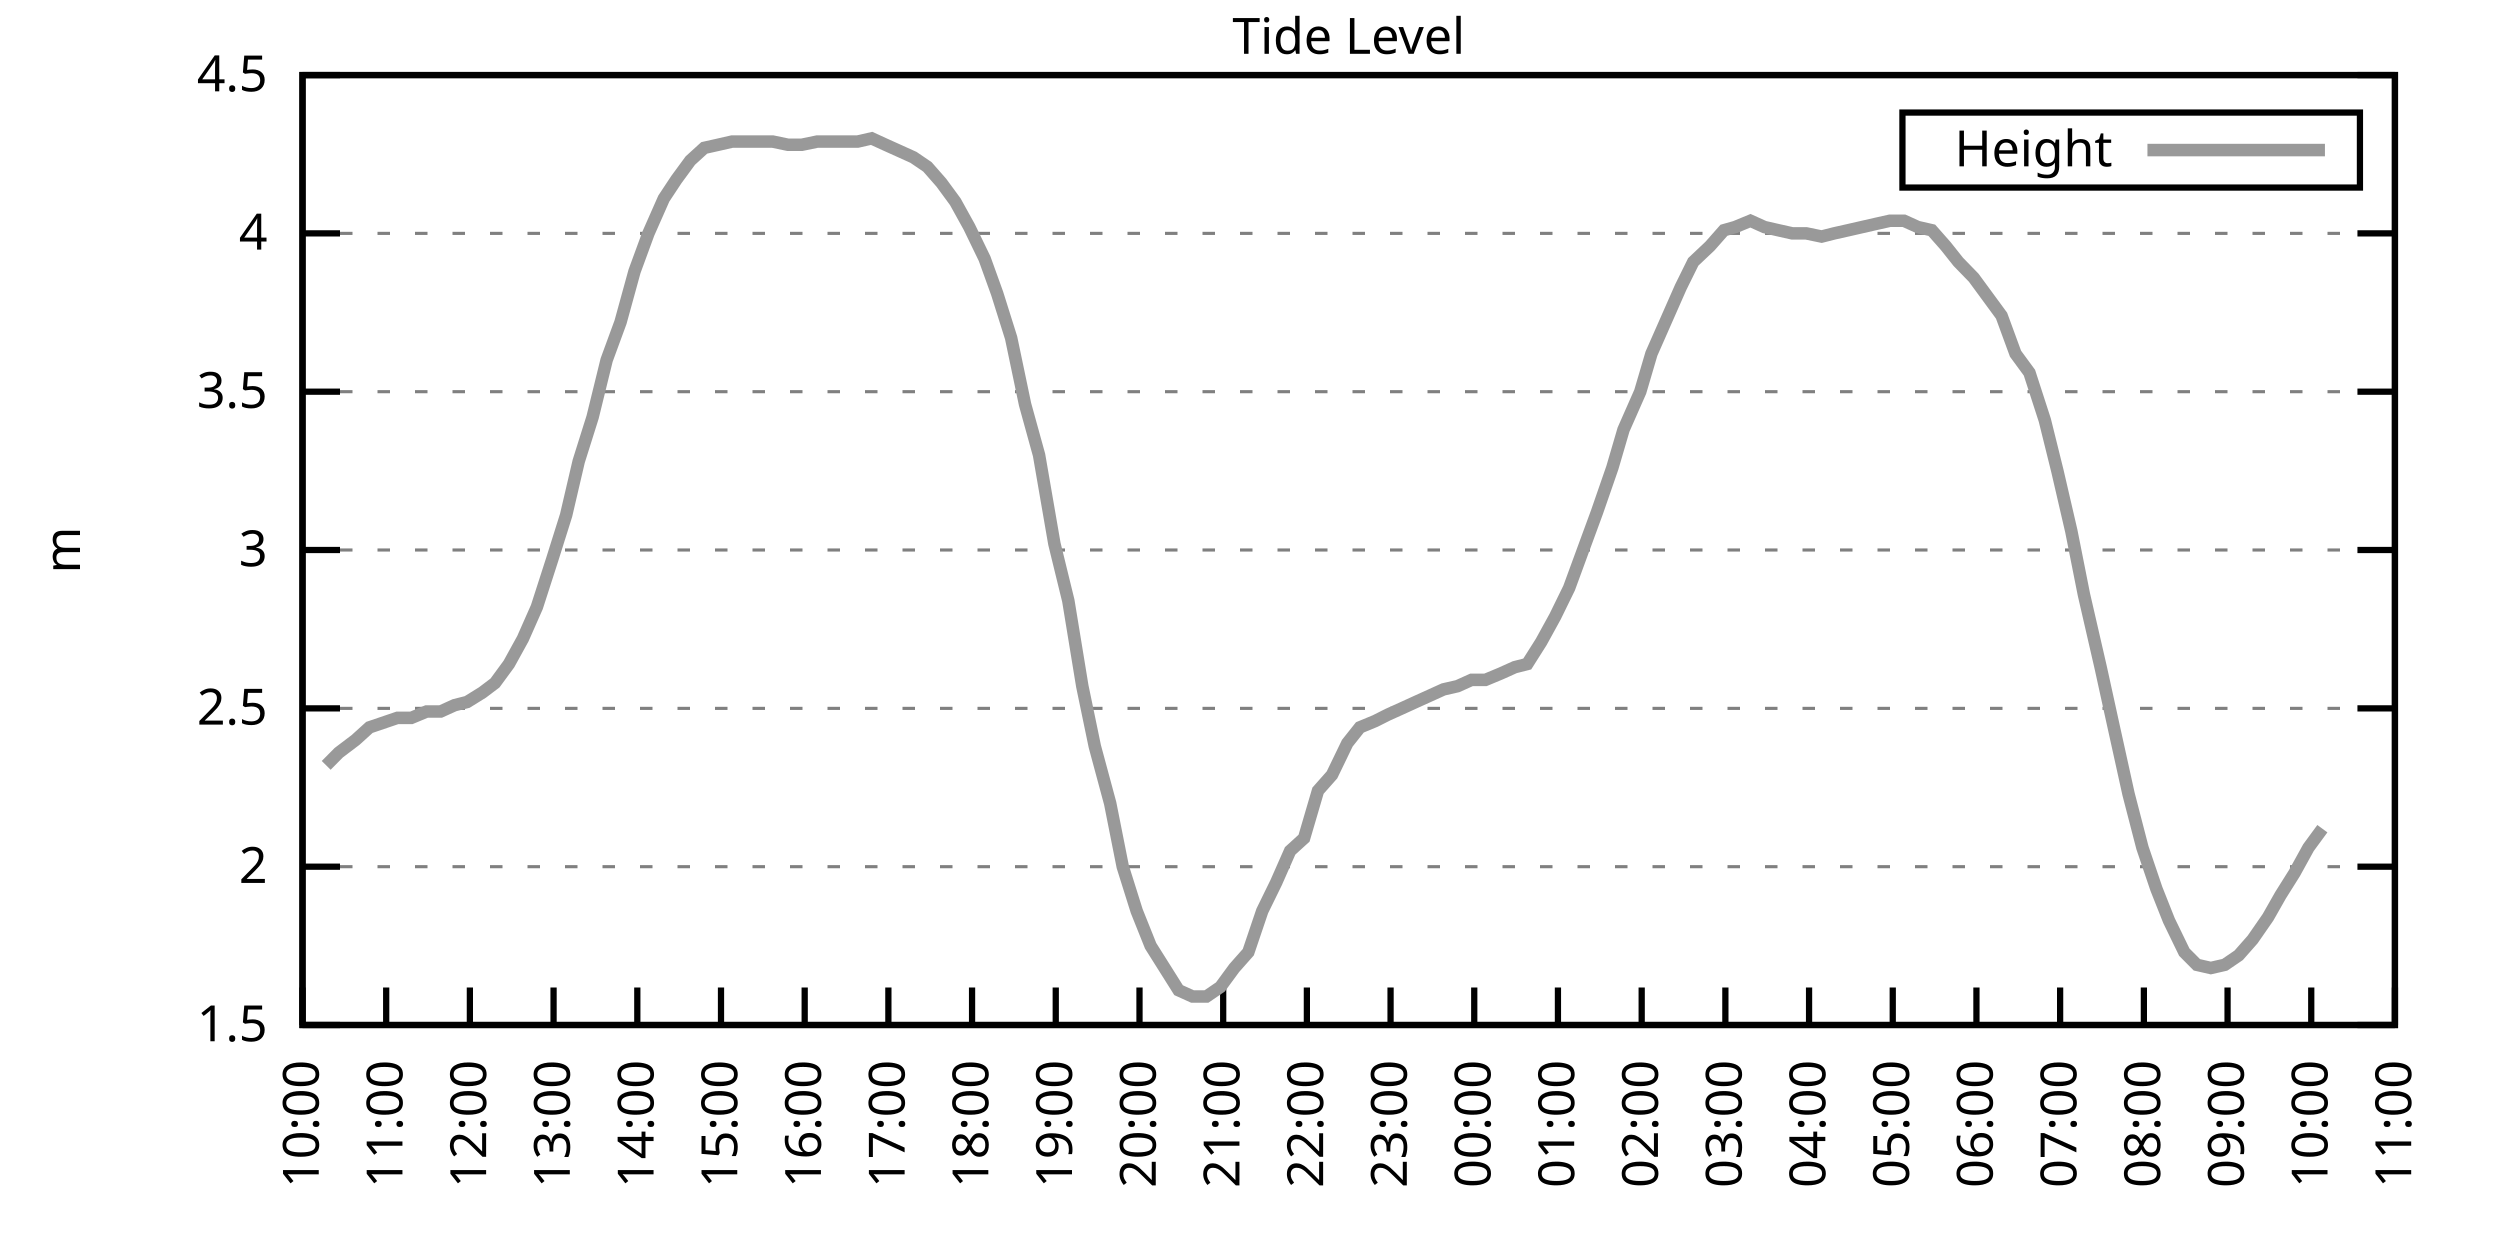
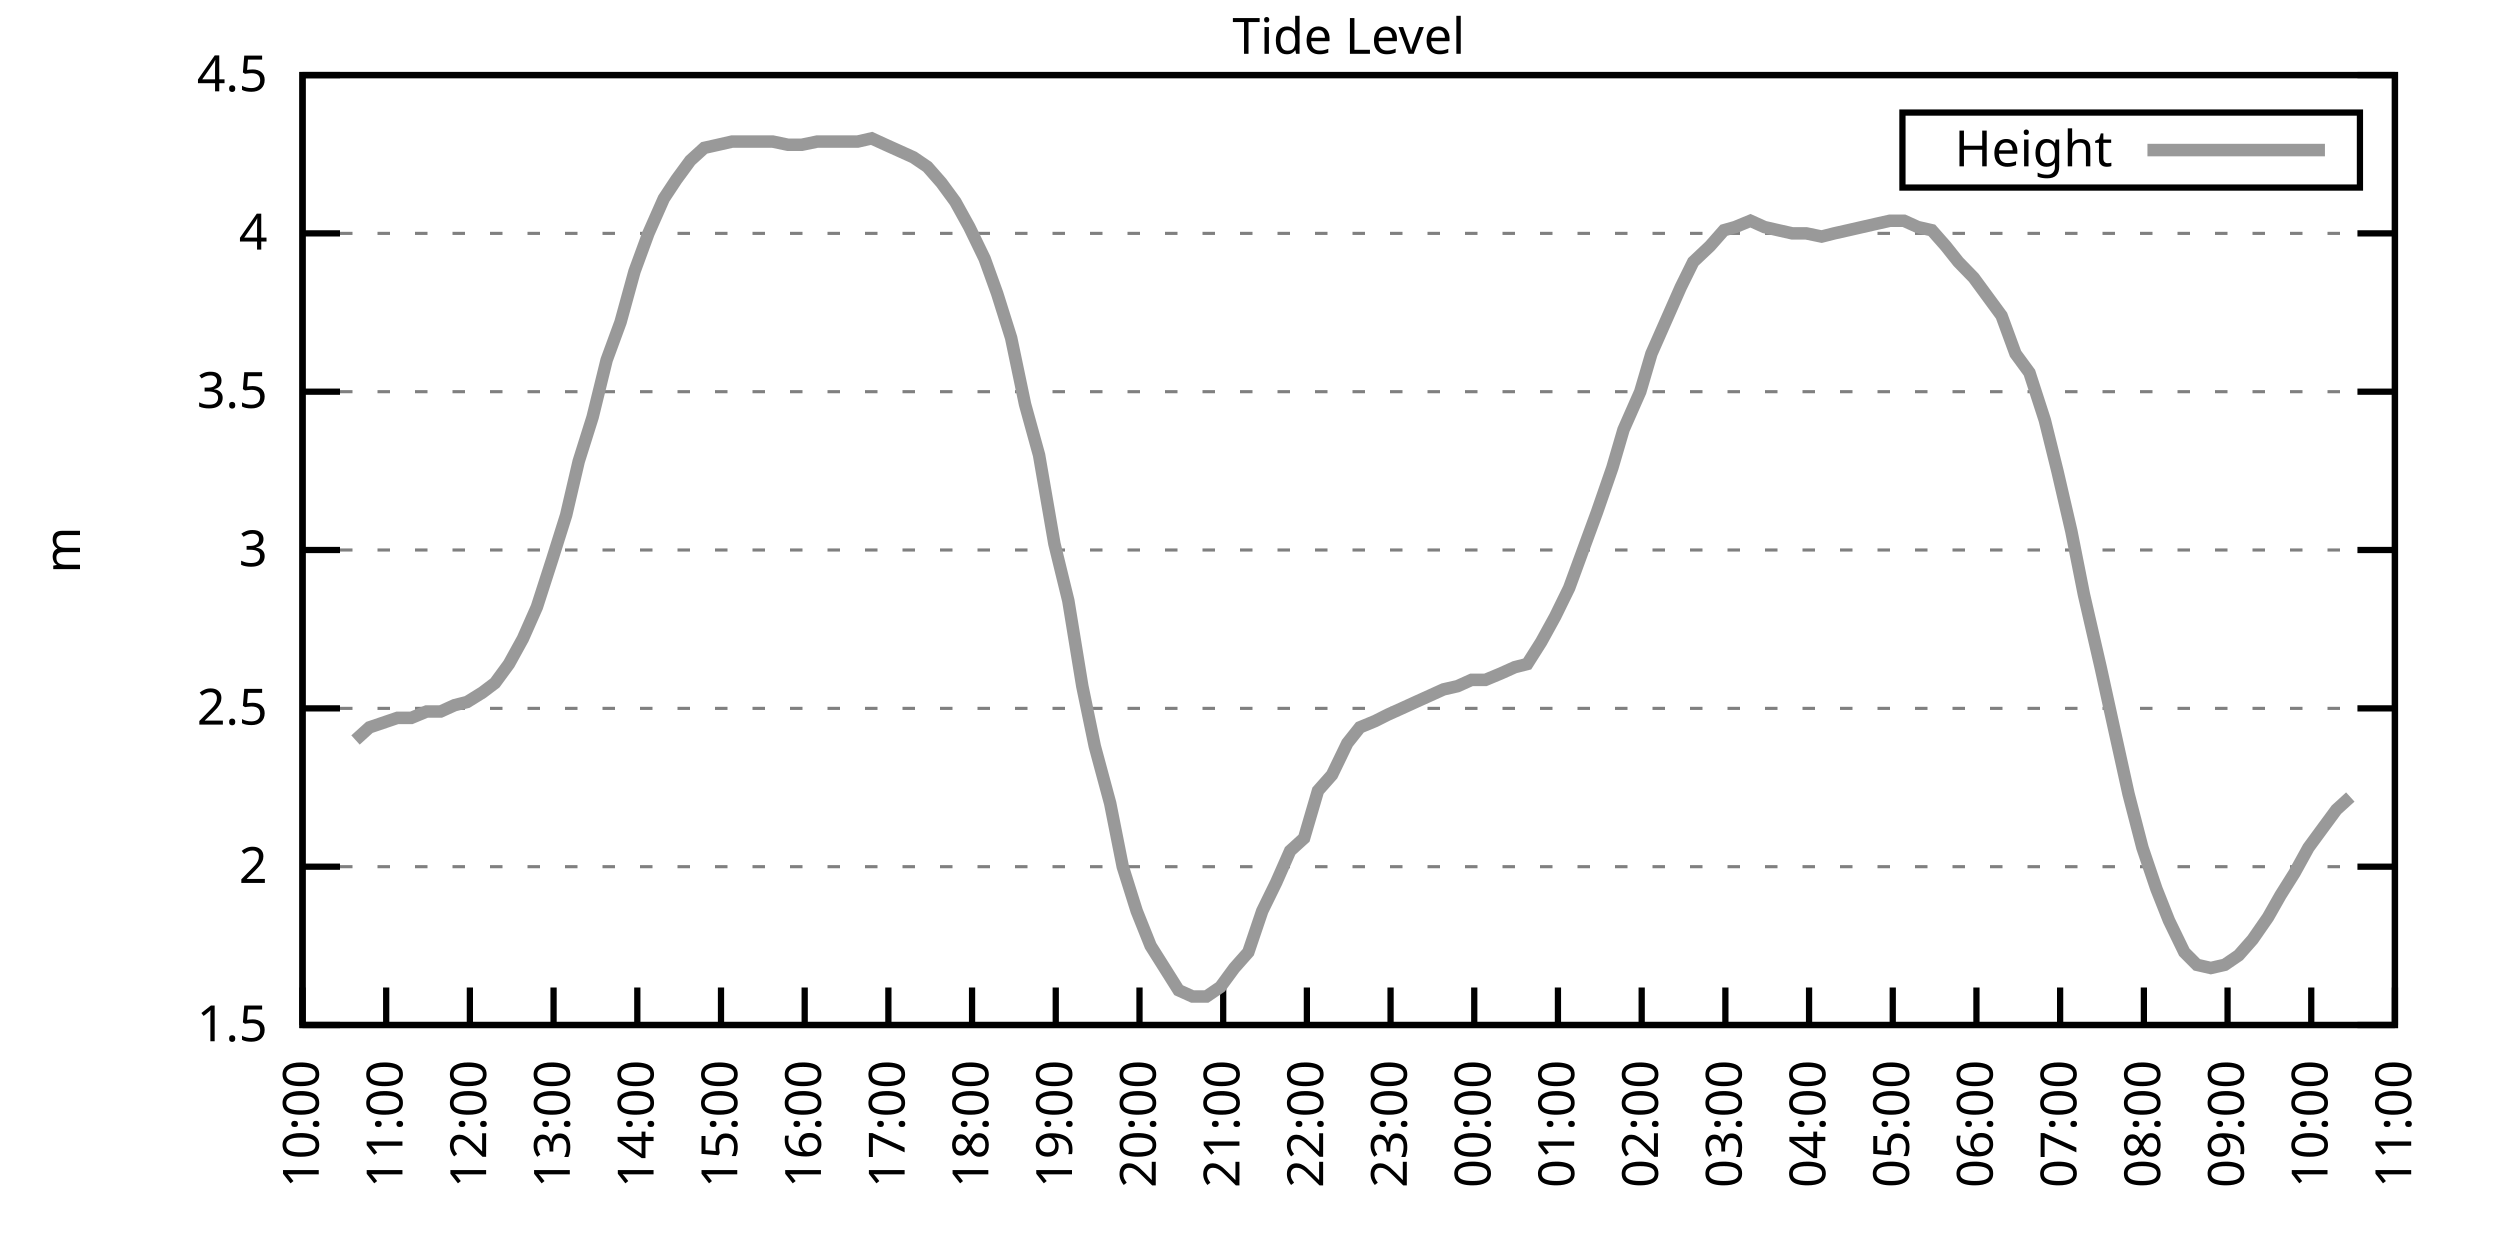
<svg xmlns="http://www.w3.org/2000/svg" xmlns:xlink="http://www.w3.org/1999/xlink" width="400" height="200" viewBox="0 0 400 200">
  <g id="gnuplot_canvas">
    <rect x="0" y="0" width="400" height="200" fill="none" />
    <defs>
      <circle id="gpDot" r="0.5" stroke-width="0.5" stroke="currentColor" />
      <path id="gpPt0" stroke-width="0.333" stroke="currentColor" d="M-1,0 h2 M0,-1 v2" />
      <path id="gpPt1" stroke-width="0.333" stroke="currentColor" d="M-1,-1 L1,1 M1,-1 L-1,1" />
      <path id="gpPt2" stroke-width="0.333" stroke="currentColor" d="M-1,0 L1,0 M0,-1 L0,1 M-1,-1 L1,1 M-1,1 L1,-1" />
      <rect id="gpPt3" stroke-width="0.333" stroke="currentColor" x="-1" y="-1" width="2" height="2" />
      <rect id="gpPt4" stroke-width="0.333" stroke="currentColor" fill="currentColor" x="-1" y="-1" width="2" height="2" />
      <circle id="gpPt5" stroke-width="0.333" stroke="currentColor" cx="0" cy="0" r="1" />
      <use xlink:href="#gpPt5" id="gpPt6" fill="currentColor" stroke="none" />
      <path id="gpPt7" stroke-width="0.333" stroke="currentColor" d="M0,-1.33 L-1.33,0.67 L1.33,0.67 z" />
      <use xlink:href="#gpPt7" id="gpPt8" fill="currentColor" stroke="none" />
      <use xlink:href="#gpPt7" id="gpPt9" stroke="currentColor" transform="rotate(180)" />
      <use xlink:href="#gpPt9" id="gpPt10" fill="currentColor" stroke="none" />
      <use xlink:href="#gpPt3" id="gpPt11" stroke="currentColor" transform="rotate(45)" />
      <use xlink:href="#gpPt11" id="gpPt12" fill="currentColor" stroke="none" />
      <path id="gpPt13" stroke-width="0.333" stroke="currentColor" d="M0,1.330 L1.265,0.411 L0.782,-1.067 L-0.782,-1.076 L-1.265,0.411 z" />
      <use xlink:href="#gpPt13" id="gpPt14" fill="currentColor" stroke="none" />
      <filter id="textbox" filterUnits="objectBoundingBox" x="0" y="0" height="1" width="1">
        <feFlood flood-color="white" flood-opacity="1" result="bgnd" />
        <feComposite in="SourceGraphic" in2="bgnd" operator="atop" />
      </filter>
      <filter id="greybox" filterUnits="objectBoundingBox" x="0" y="0" height="1" width="1">
        <feFlood flood-color="lightgrey" flood-opacity="1" result="grey" />
        <feComposite in="SourceGraphic" in2="grey" operator="atop" />
      </filter>
    </defs>
    <g fill="none" color="white" stroke="currentColor" stroke-width="1.00" stroke-linecap="butt" stroke-linejoin="miter">
</g>
    <g fill="none" color="black" stroke="currentColor" stroke-width="1.00" stroke-linecap="butt" stroke-linejoin="miter">
      <g stroke="none" shape-rendering="crispEdges">
        <polygon fill="rgb(255, 255, 255)" points="48.40,164.00 383.18,164.00 383.18,12.02 48.40,12.02 " />
      </g>
    </g>
    <g fill="none" color="black" stroke="currentColor" stroke-width="1.00" stroke-linecap="butt" stroke-linejoin="miter">
</g>
    <g fill="none" color="black" stroke="black" stroke-width="0.50" stroke-linecap="butt" stroke-linejoin="miter">
</g>
    <g fill="none" color="gray" stroke="currentColor" stroke-width="0.50" stroke-linecap="butt" stroke-linejoin="miter">
      <path stroke="gray" stroke-dasharray="2,4" class="gridline" d="M48.40,164.00 L383.19,164.00  " />
    </g>
    <g fill="none" color="gray" stroke="gray" stroke-width="1.00" stroke-linecap="butt" stroke-linejoin="miter">
</g>
    <g fill="none" color="black" stroke="currentColor" stroke-width="1.00" stroke-linecap="butt" stroke-linejoin="miter">
      <path stroke="black" d="M48.40,164.00 L54.40,164.00 M383.19,164.00 L377.19,164.00  " />
      <g transform="translate(42.80,166.60)" stroke="none" fill="black" font-family="Sans" font-size="8.00" text-anchor="end">
        <text>
          <tspan font-family="Sans"> 1.5</tspan>
        </text>
      </g>
    </g>
    <g fill="none" color="black" stroke="currentColor" stroke-width="1.00" stroke-linecap="butt" stroke-linejoin="miter">
</g>
    <g fill="none" color="black" stroke="black" stroke-width="0.50" stroke-linecap="butt" stroke-linejoin="miter">
</g>
    <g fill="none" color="gray" stroke="currentColor" stroke-width="0.50" stroke-linecap="butt" stroke-linejoin="miter">
      <path stroke="gray" stroke-dasharray="2,4" class="gridline" d="M48.40,138.67 L383.19,138.67  " />
    </g>
    <g fill="none" color="gray" stroke="gray" stroke-width="1.00" stroke-linecap="butt" stroke-linejoin="miter">
</g>
    <g fill="none" color="black" stroke="currentColor" stroke-width="1.00" stroke-linecap="butt" stroke-linejoin="miter">
      <path stroke="black" d="M48.40,138.67 L54.40,138.67 M383.19,138.67 L377.19,138.67  " />
      <g transform="translate(42.80,141.27)" stroke="none" fill="black" font-family="Sans" font-size="8.00" text-anchor="end">
        <text>
          <tspan font-family="Sans"> 2</tspan>
        </text>
      </g>
    </g>
    <g fill="none" color="black" stroke="currentColor" stroke-width="1.00" stroke-linecap="butt" stroke-linejoin="miter">
</g>
    <g fill="none" color="black" stroke="black" stroke-width="0.50" stroke-linecap="butt" stroke-linejoin="miter">
</g>
    <g fill="none" color="gray" stroke="currentColor" stroke-width="0.50" stroke-linecap="butt" stroke-linejoin="miter">
      <path stroke="gray" stroke-dasharray="2,4" class="gridline" d="M48.40,113.34 L383.19,113.34  " />
    </g>
    <g fill="none" color="gray" stroke="gray" stroke-width="1.00" stroke-linecap="butt" stroke-linejoin="miter">
</g>
    <g fill="none" color="black" stroke="currentColor" stroke-width="1.00" stroke-linecap="butt" stroke-linejoin="miter">
      <path stroke="black" d="M48.40,113.34 L54.40,113.34 M383.19,113.34 L377.19,113.34  " />
      <g transform="translate(42.80,115.94)" stroke="none" fill="black" font-family="Sans" font-size="8.00" text-anchor="end">
        <text>
          <tspan font-family="Sans"> 2.5</tspan>
        </text>
      </g>
    </g>
    <g fill="none" color="black" stroke="currentColor" stroke-width="1.00" stroke-linecap="butt" stroke-linejoin="miter">
</g>
    <g fill="none" color="black" stroke="black" stroke-width="0.50" stroke-linecap="butt" stroke-linejoin="miter">
</g>
    <g fill="none" color="gray" stroke="currentColor" stroke-width="0.50" stroke-linecap="butt" stroke-linejoin="miter">
      <path stroke="gray" stroke-dasharray="2,4" class="gridline" d="M48.40,88.00 L383.19,88.00  " />
    </g>
    <g fill="none" color="gray" stroke="gray" stroke-width="1.00" stroke-linecap="butt" stroke-linejoin="miter">
</g>
    <g fill="none" color="black" stroke="currentColor" stroke-width="1.00" stroke-linecap="butt" stroke-linejoin="miter">
      <path stroke="black" d="M48.40,88.00 L54.40,88.00 M383.19,88.00 L377.19,88.00  " />
      <g transform="translate(42.80,90.60)" stroke="none" fill="black" font-family="Sans" font-size="8.00" text-anchor="end">
        <text>
          <tspan font-family="Sans"> 3</tspan>
        </text>
      </g>
    </g>
    <g fill="none" color="black" stroke="currentColor" stroke-width="1.00" stroke-linecap="butt" stroke-linejoin="miter">
</g>
    <g fill="none" color="black" stroke="black" stroke-width="0.50" stroke-linecap="butt" stroke-linejoin="miter">
</g>
    <g fill="none" color="gray" stroke="currentColor" stroke-width="0.50" stroke-linecap="butt" stroke-linejoin="miter">
      <path stroke="gray" stroke-dasharray="2,4" class="gridline" d="M48.40,62.67 L383.19,62.67  " />
    </g>
    <g fill="none" color="gray" stroke="gray" stroke-width="1.00" stroke-linecap="butt" stroke-linejoin="miter">
</g>
    <g fill="none" color="black" stroke="currentColor" stroke-width="1.00" stroke-linecap="butt" stroke-linejoin="miter">
      <path stroke="black" d="M48.40,62.67 L54.40,62.67 M383.19,62.67 L377.19,62.67  " />
      <g transform="translate(42.80,65.27)" stroke="none" fill="black" font-family="Sans" font-size="8.00" text-anchor="end">
        <text>
          <tspan font-family="Sans"> 3.5</tspan>
        </text>
      </g>
    </g>
    <g fill="none" color="black" stroke="currentColor" stroke-width="1.00" stroke-linecap="butt" stroke-linejoin="miter">
</g>
    <g fill="none" color="black" stroke="black" stroke-width="0.50" stroke-linecap="butt" stroke-linejoin="miter">
</g>
    <g fill="none" color="gray" stroke="currentColor" stroke-width="0.50" stroke-linecap="butt" stroke-linejoin="miter">
      <path stroke="gray" stroke-dasharray="2,4" class="gridline" d="M48.40,37.34 L383.19,37.34  " />
    </g>
    <g fill="none" color="gray" stroke="gray" stroke-width="1.00" stroke-linecap="butt" stroke-linejoin="miter">
</g>
    <g fill="none" color="black" stroke="currentColor" stroke-width="1.00" stroke-linecap="butt" stroke-linejoin="miter">
      <path stroke="black" d="M48.40,37.34 L54.40,37.34 M383.19,37.34 L377.19,37.34  " />
      <g transform="translate(42.80,39.94)" stroke="none" fill="black" font-family="Sans" font-size="8.00" text-anchor="end">
        <text>
          <tspan font-family="Sans"> 4</tspan>
        </text>
      </g>
    </g>
    <g fill="none" color="black" stroke="currentColor" stroke-width="1.00" stroke-linecap="butt" stroke-linejoin="miter">
</g>
    <g fill="none" color="black" stroke="black" stroke-width="0.50" stroke-linecap="butt" stroke-linejoin="miter">
</g>
    <g fill="none" color="gray" stroke="currentColor" stroke-width="0.50" stroke-linecap="butt" stroke-linejoin="miter">
      <path stroke="gray" stroke-dasharray="2,4" class="gridline" d="M48.40,12.01 L383.19,12.01  " />
    </g>
    <g fill="none" color="gray" stroke="gray" stroke-width="1.00" stroke-linecap="butt" stroke-linejoin="miter">
</g>
    <g fill="none" color="black" stroke="currentColor" stroke-width="1.00" stroke-linecap="butt" stroke-linejoin="miter">
      <path stroke="black" d="M48.40,12.01 L54.40,12.01 M383.19,12.01 L377.19,12.01  " />
      <g transform="translate(42.80,14.61)" stroke="none" fill="black" font-family="Sans" font-size="8.00" text-anchor="end">
        <text>
          <tspan font-family="Sans"> 4.5</tspan>
        </text>
      </g>
    </g>
    <g fill="none" color="black" stroke="currentColor" stroke-width="1.00" stroke-linecap="butt" stroke-linejoin="miter">
      <path stroke="black" d="M48.40,164.00 L48.40,158.00  " />
      <g transform="translate(51.00,169.60) rotate(270.00)" stroke="none" fill="black" font-family="Sans" font-size="8.00" text-anchor="end">
        <text>
          <tspan font-family="Sans">10:00</tspan>
        </text>
      </g>
    </g>
    <g fill="none" color="black" stroke="currentColor" stroke-width="1.00" stroke-linecap="butt" stroke-linejoin="miter">
      <path stroke="black" d="M61.79,164.00 L61.79,158.00  " />
      <g transform="translate(64.39,169.60) rotate(270.00)" stroke="none" fill="black" font-family="Sans" font-size="8.00" text-anchor="end">
        <text>
          <tspan font-family="Sans">11:00</tspan>
        </text>
      </g>
    </g>
    <g fill="none" color="black" stroke="currentColor" stroke-width="1.00" stroke-linecap="butt" stroke-linejoin="miter">
      <path stroke="black" d="M75.18,164.00 L75.18,158.00  " />
      <g transform="translate(77.78,169.60) rotate(270.00)" stroke="none" fill="black" font-family="Sans" font-size="8.00" text-anchor="end">
        <text>
          <tspan font-family="Sans">12:00</tspan>
        </text>
      </g>
    </g>
    <g fill="none" color="black" stroke="currentColor" stroke-width="1.00" stroke-linecap="butt" stroke-linejoin="miter">
      <path stroke="black" d="M88.57,164.00 L88.57,158.00  " />
      <g transform="translate(91.17,169.60) rotate(270.00)" stroke="none" fill="black" font-family="Sans" font-size="8.00" text-anchor="end">
        <text>
          <tspan font-family="Sans">13:00</tspan>
        </text>
      </g>
    </g>
    <g fill="none" color="black" stroke="currentColor" stroke-width="1.00" stroke-linecap="butt" stroke-linejoin="miter">
      <path stroke="black" d="M101.97,164.00 L101.97,158.00  " />
      <g transform="translate(104.57,169.60) rotate(270.00)" stroke="none" fill="black" font-family="Sans" font-size="8.00" text-anchor="end">
        <text>
          <tspan font-family="Sans">14:00</tspan>
        </text>
      </g>
    </g>
    <g fill="none" color="black" stroke="currentColor" stroke-width="1.00" stroke-linecap="butt" stroke-linejoin="miter">
      <path stroke="black" d="M115.36,164.00 L115.36,158.00  " />
      <g transform="translate(117.96,169.60) rotate(270.00)" stroke="none" fill="black" font-family="Sans" font-size="8.00" text-anchor="end">
        <text>
          <tspan font-family="Sans">15:00</tspan>
        </text>
      </g>
    </g>
    <g fill="none" color="black" stroke="currentColor" stroke-width="1.00" stroke-linecap="butt" stroke-linejoin="miter">
      <path stroke="black" d="M128.75,164.00 L128.75,158.00  " />
      <g transform="translate(131.35,169.60) rotate(270.00)" stroke="none" fill="black" font-family="Sans" font-size="8.00" text-anchor="end">
        <text>
          <tspan font-family="Sans">16:00</tspan>
        </text>
      </g>
    </g>
    <g fill="none" color="black" stroke="currentColor" stroke-width="1.00" stroke-linecap="butt" stroke-linejoin="miter">
      <path stroke="black" d="M142.14,164.00 L142.14,158.00  " />
      <g transform="translate(144.74,169.60) rotate(270.00)" stroke="none" fill="black" font-family="Sans" font-size="8.00" text-anchor="end">
        <text>
          <tspan font-family="Sans">17:00</tspan>
        </text>
      </g>
    </g>
    <g fill="none" color="black" stroke="currentColor" stroke-width="1.00" stroke-linecap="butt" stroke-linejoin="miter">
      <path stroke="black" d="M155.53,164.00 L155.53,158.00  " />
      <g transform="translate(158.13,169.60) rotate(270.00)" stroke="none" fill="black" font-family="Sans" font-size="8.00" text-anchor="end">
        <text>
          <tspan font-family="Sans">18:00</tspan>
        </text>
      </g>
    </g>
    <g fill="none" color="black" stroke="currentColor" stroke-width="1.00" stroke-linecap="butt" stroke-linejoin="miter">
      <path stroke="black" d="M168.92,164.00 L168.92,158.00  " />
      <g transform="translate(171.52,169.60) rotate(270.00)" stroke="none" fill="black" font-family="Sans" font-size="8.00" text-anchor="end">
        <text>
          <tspan font-family="Sans">19:00</tspan>
        </text>
      </g>
    </g>
    <g fill="none" color="black" stroke="currentColor" stroke-width="1.00" stroke-linecap="butt" stroke-linejoin="miter">
      <path stroke="black" d="M182.32,164.00 L182.32,158.00  " />
      <g transform="translate(184.92,169.60) rotate(270.00)" stroke="none" fill="black" font-family="Sans" font-size="8.00" text-anchor="end">
        <text>
          <tspan font-family="Sans">20:00</tspan>
        </text>
      </g>
    </g>
    <g fill="none" color="black" stroke="currentColor" stroke-width="1.00" stroke-linecap="butt" stroke-linejoin="miter">
      <path stroke="black" d="M195.71,164.00 L195.71,158.00  " />
      <g transform="translate(198.31,169.60) rotate(270.00)" stroke="none" fill="black" font-family="Sans" font-size="8.00" text-anchor="end">
        <text>
          <tspan font-family="Sans">21:00</tspan>
        </text>
      </g>
    </g>
    <g fill="none" color="black" stroke="currentColor" stroke-width="1.00" stroke-linecap="butt" stroke-linejoin="miter">
      <path stroke="black" d="M209.10,164.00 L209.10,158.00  " />
      <g transform="translate(211.70,169.60) rotate(270.00)" stroke="none" fill="black" font-family="Sans" font-size="8.00" text-anchor="end">
        <text>
          <tspan font-family="Sans">22:00</tspan>
        </text>
      </g>
    </g>
    <g fill="none" color="black" stroke="currentColor" stroke-width="1.00" stroke-linecap="butt" stroke-linejoin="miter">
      <path stroke="black" d="M222.49,164.00 L222.49,158.00  " />
      <g transform="translate(225.09,169.60) rotate(270.00)" stroke="none" fill="black" font-family="Sans" font-size="8.00" text-anchor="end">
        <text>
          <tspan font-family="Sans">23:00</tspan>
        </text>
      </g>
    </g>
    <g fill="none" color="black" stroke="currentColor" stroke-width="1.00" stroke-linecap="butt" stroke-linejoin="miter">
      <path stroke="black" d="M235.88,164.00 L235.88,158.00  " />
      <g transform="translate(238.48,169.60) rotate(270.00)" stroke="none" fill="black" font-family="Sans" font-size="8.00" text-anchor="end">
        <text>
          <tspan font-family="Sans">00:00</tspan>
        </text>
      </g>
    </g>
    <g fill="none" color="black" stroke="currentColor" stroke-width="1.00" stroke-linecap="butt" stroke-linejoin="miter">
      <path stroke="black" d="M249.27,164.00 L249.27,158.00  " />
      <g transform="translate(251.87,169.60) rotate(270.00)" stroke="none" fill="black" font-family="Sans" font-size="8.00" text-anchor="end">
        <text>
          <tspan font-family="Sans">01:00</tspan>
        </text>
      </g>
    </g>
    <g fill="none" color="black" stroke="currentColor" stroke-width="1.00" stroke-linecap="butt" stroke-linejoin="miter">
      <path stroke="black" d="M262.67,164.00 L262.67,158.00  " />
      <g transform="translate(265.27,169.60) rotate(270.00)" stroke="none" fill="black" font-family="Sans" font-size="8.00" text-anchor="end">
        <text>
          <tspan font-family="Sans">02:00</tspan>
        </text>
      </g>
    </g>
    <g fill="none" color="black" stroke="currentColor" stroke-width="1.00" stroke-linecap="butt" stroke-linejoin="miter">
      <path stroke="black" d="M276.06,164.00 L276.06,158.00  " />
      <g transform="translate(278.66,169.60) rotate(270.00)" stroke="none" fill="black" font-family="Sans" font-size="8.00" text-anchor="end">
        <text>
          <tspan font-family="Sans">03:00</tspan>
        </text>
      </g>
    </g>
    <g fill="none" color="black" stroke="currentColor" stroke-width="1.00" stroke-linecap="butt" stroke-linejoin="miter">
      <path stroke="black" d="M289.45,164.00 L289.45,158.00  " />
      <g transform="translate(292.05,169.60) rotate(270.00)" stroke="none" fill="black" font-family="Sans" font-size="8.00" text-anchor="end">
        <text>
          <tspan font-family="Sans">04:00</tspan>
        </text>
      </g>
    </g>
    <g fill="none" color="black" stroke="currentColor" stroke-width="1.00" stroke-linecap="butt" stroke-linejoin="miter">
      <path stroke="black" d="M302.84,164.00 L302.84,158.00  " />
      <g transform="translate(305.44,169.60) rotate(270.00)" stroke="none" fill="black" font-family="Sans" font-size="8.00" text-anchor="end">
        <text>
          <tspan font-family="Sans">05:00</tspan>
        </text>
      </g>
    </g>
    <g fill="none" color="black" stroke="currentColor" stroke-width="1.00" stroke-linecap="butt" stroke-linejoin="miter">
      <path stroke="black" d="M316.23,164.00 L316.23,158.00  " />
      <g transform="translate(318.83,169.60) rotate(270.00)" stroke="none" fill="black" font-family="Sans" font-size="8.00" text-anchor="end">
        <text>
          <tspan font-family="Sans">06:00</tspan>
        </text>
      </g>
    </g>
    <g fill="none" color="black" stroke="currentColor" stroke-width="1.00" stroke-linecap="butt" stroke-linejoin="miter">
      <path stroke="black" d="M329.62,164.00 L329.62,158.00  " />
      <g transform="translate(332.22,169.60) rotate(270.00)" stroke="none" fill="black" font-family="Sans" font-size="8.00" text-anchor="end">
        <text>
          <tspan font-family="Sans">07:00</tspan>
        </text>
      </g>
    </g>
    <g fill="none" color="black" stroke="currentColor" stroke-width="1.00" stroke-linecap="butt" stroke-linejoin="miter">
      <path stroke="black" d="M343.02,164.00 L343.02,158.00  " />
      <g transform="translate(345.62,169.60) rotate(270.00)" stroke="none" fill="black" font-family="Sans" font-size="8.00" text-anchor="end">
        <text>
          <tspan font-family="Sans">08:00</tspan>
        </text>
      </g>
    </g>
    <g fill="none" color="black" stroke="currentColor" stroke-width="1.00" stroke-linecap="butt" stroke-linejoin="miter">
      <path stroke="black" d="M356.41,164.00 L356.41,158.00  " />
      <g transform="translate(359.01,169.60) rotate(270.00)" stroke="none" fill="black" font-family="Sans" font-size="8.00" text-anchor="end">
        <text>
          <tspan font-family="Sans">09:00</tspan>
        </text>
      </g>
    </g>
    <g fill="none" color="black" stroke="currentColor" stroke-width="1.00" stroke-linecap="butt" stroke-linejoin="miter">
      <path stroke="black" d="M369.80,164.00 L369.80,158.00  " />
      <g transform="translate(372.40,169.60) rotate(270.00)" stroke="none" fill="black" font-family="Sans" font-size="8.00" text-anchor="end">
        <text>
          <tspan font-family="Sans">10:00</tspan>
        </text>
      </g>
    </g>
    <g fill="none" color="black" stroke="currentColor" stroke-width="1.00" stroke-linecap="butt" stroke-linejoin="miter">
      <path stroke="black" d="M383.19,164.00 L383.19,158.00  " />
      <g transform="translate(385.79,169.60) rotate(270.00)" stroke="none" fill="black" font-family="Sans" font-size="8.00" text-anchor="end">
        <text>
          <tspan font-family="Sans">11:00</tspan>
        </text>
      </g>
    </g>
    <g fill="none" color="black" stroke="currentColor" stroke-width="1.00" stroke-linecap="butt" stroke-linejoin="miter">
</g>
    <g fill="none" color="black" stroke="currentColor" stroke-width="1.00" stroke-linecap="butt" stroke-linejoin="miter">
      <path stroke="black" d="M48.40,12.01 L48.40,164.00 L383.19,164.00 L383.19,12.01 L48.40,12.01 Z  " />
    </g>
    <g fill="none" color="black" stroke="currentColor" stroke-width="1.00" stroke-linecap="butt" stroke-linejoin="miter">
</g>
    <g fill="none" color="black" stroke="currentColor" stroke-width="1.00" stroke-linecap="butt" stroke-linejoin="miter">
      <path stroke="black" d="M304.39,30.01 L304.39,18.01 L377.59,18.01 L377.59,30.01 L304.39,30.01 Z  " />
    </g>
    <g id="Tide_level_plot_1">
      <g fill="none" color="white" stroke="black" stroke-width="2.00" stroke-linecap="butt" stroke-linejoin="miter">
</g>
      <g fill="none" color="black" stroke="currentColor" stroke-width="2.00" stroke-linecap="butt" stroke-linejoin="miter">
        <g transform="translate(337.99,26.61)" stroke="none" fill="black" font-family="Sans" font-size="8.00" text-anchor="end">
          <text>
            <tspan font-family="Sans">Height</tspan>
          </text>
        </g>
      </g>
      <g fill="none" color="black" stroke="currentColor" stroke-width="2.00" stroke-linecap="butt" stroke-linejoin="miter">
-         <path stroke="rgb(153, 153, 153)" d="M343.59,24.01 L371.99,24.01 M52.19,122.46 L54.20,120.43 L56.88,118.40 L59.11,116.38 L63.58,114.86 L65.81,114.86   L68.26,113.84 L70.50,113.84 L72.73,112.83 L74.74,112.32 L77.19,110.80 L79.20,109.28 L81.43,106.24 L83.66,102.19   L85.90,97.12 L88.35,89.52 L90.58,82.43 L92.59,73.82 L94.82,66.73 L97.06,57.61 L99.29,51.53 L101.52,43.42   L103.75,37.34 L106.21,31.77 L108.22,28.73 L110.45,25.69 L112.68,23.66 L114.91,23.16 L117.14,22.65 L119.38,22.65   L121.61,22.65 L123.62,22.65 L126.07,23.16 L128.30,23.16 L130.76,22.65 L132.99,22.65 L134.78,22.65 L137.23,22.65   L139.46,22.14 L141.69,23.16 L143.93,24.17 L146.16,25.18 L148.39,26.70 L150.62,29.24 L152.85,32.28 L155.09,36.33   L157.54,41.39 L159.55,46.97 L161.78,54.06 L164.01,64.70 L166.25,72.81 L168.70,86.99 L170.93,96.11 L173.17,109.79   L175.17,119.42 L177.63,128.54 L179.64,138.67 L181.87,145.76 L184.10,151.33 L188.57,158.43 L190.80,159.44 L193.03,159.44   L195.26,157.92 L197.49,154.88 L199.73,152.35 L201.96,145.76 L204.19,141.20 L206.42,136.14 L208.65,134.11 L210.88,126.51   L213.12,123.98 L215.57,118.91 L217.58,116.38 L220.04,115.36 L222.04,114.35 L224.28,113.34 L226.51,112.32 L228.74,111.31   L230.97,110.30 L233.20,109.79 L235.44,108.78 L237.67,108.78 L240.12,107.76 L242.36,106.75 L244.36,106.24 L246.60,102.70   L248.83,98.64 L251.06,94.08 L253.29,88.00 L255.52,81.93 L257.98,74.83 L259.76,68.75 L262.44,62.67 L264.23,56.59   L266.91,50.51 L268.92,45.95 L270.92,41.90 L273.60,39.37 L275.83,36.84 L277.62,36.33 L280.07,35.32 L282.31,36.33   L284.54,36.84 L286.77,37.34 L289.00,37.34 L291.46,37.85 L293.47,37.34 L295.70,36.84 L297.93,36.33 L300.16,35.82   L302.39,35.32 L304.63,35.32 L306.86,36.33 L309.09,36.84 L311.32,39.37 L313.33,41.90 L315.79,44.43 L318.02,47.47   L320.25,50.51 L322.48,56.59 L324.71,59.63 L327.17,67.23 L329.18,75.34 L331.41,84.97 L333.42,95.10 L336.10,106.75   L338.10,115.87 L340.56,127.02 L342.79,135.63 L345.02,142.21 L347.03,147.28 L349.49,152.35 L351.50,154.37 L353.73,154.88   L355.96,154.37 L358.19,152.85 L360.42,150.32 L362.88,146.77 L364.89,143.23 L367.12,139.68 L369.35,135.63 L371.58,132.59    " />
+         <path stroke="rgb(153, 153, 153)" d="M343.59,24.01 L371.99,24.01 M56.88,118.40 L59.11,116.38 L63.58,114.86 L65.81,114.86 L68.26,113.84 L70.50,113.84   L72.73,112.83 L74.74,112.32 L77.19,110.80 L79.20,109.28 L81.43,106.24 L83.66,102.19 L85.90,97.12 L88.35,89.52   L90.58,82.43 L92.59,73.82 L94.82,66.73 L97.06,57.61 L99.29,51.53 L101.52,43.42 L103.75,37.34 L106.21,31.77   L108.22,28.73 L110.45,25.69 L112.68,23.66 L114.91,23.16 L117.14,22.65 L119.38,22.65 L121.61,22.65 L123.62,22.65   L126.07,23.16 L128.30,23.16 L130.76,22.65 L132.99,22.65 L134.78,22.65 L137.23,22.65 L139.46,22.14 L141.69,23.16   L143.93,24.17 L146.16,25.18 L148.39,26.70 L150.62,29.24 L152.85,32.28 L155.09,36.33 L157.54,41.39 L159.55,46.97   L161.78,54.06 L164.01,64.70 L166.25,72.81 L168.70,86.99 L170.93,96.11 L173.17,109.79 L175.17,119.42 L177.63,128.54   L179.64,138.67 L181.87,145.76 L184.10,151.33 L188.57,158.43 L190.80,159.44 L193.03,159.44 L195.26,157.92 L197.49,154.88   L199.73,152.35 L201.96,145.76 L204.19,141.20 L206.42,136.14 L208.65,134.11 L210.88,126.51 L213.12,123.98 L215.57,118.91   L217.58,116.38 L220.04,115.36 L222.04,114.35 L224.28,113.34 L226.51,112.32 L228.74,111.31 L230.97,110.30 L233.20,109.79   L235.44,108.78 L237.67,108.78 L240.12,107.76 L242.36,106.75 L244.36,106.24 L246.60,102.70 L248.83,98.64 L251.06,94.08   L253.29,88.00 L255.52,81.93 L257.98,74.83 L259.76,68.75 L262.44,62.67 L264.23,56.59 L266.91,50.51 L268.92,45.95   L270.92,41.90 L273.60,39.37 L275.83,36.84 L277.62,36.33 L280.07,35.32 L282.31,36.33 L284.54,36.84 L286.77,37.34   L289.00,37.34 L291.46,37.85 L293.47,37.34 L295.70,36.84 L297.93,36.33 L300.16,35.82 L302.39,35.32 L304.63,35.32   L306.86,36.33 L309.09,36.84 L311.32,39.37 L313.33,41.90 L315.79,44.43 L318.02,47.47 L320.25,50.51 L322.48,56.59   L324.71,59.63 L327.17,67.23 L329.18,75.34 L331.41,84.97 L333.42,95.10 L336.10,106.75 L338.10,115.87 L340.56,127.02   L342.79,135.63 L345.02,142.21 L347.03,147.28 L349.49,152.35 L351.50,154.37 L353.73,154.88 L355.96,154.37 L358.19,152.85   L360.42,150.32 L362.88,146.77 L364.89,143.23 L367.12,139.68 L369.35,135.63 L371.58,132.59 L373.82,129.55 L376.05,127.52    " />
      </g>
    </g>
    <g fill="none" color="black" stroke="currentColor" stroke-width="2.00" stroke-linecap="butt" stroke-linejoin="miter">
</g>
    <g fill="none" color="black" stroke="black" stroke-width="1.00" stroke-linecap="butt" stroke-linejoin="miter">
</g>
    <g fill="none" color="black" stroke="currentColor" stroke-width="1.00" stroke-linecap="butt" stroke-linejoin="miter">
      <path stroke="black" d="M48.40,12.01 L48.40,164.00 L383.19,164.00 L383.19,12.01 L48.40,12.01 Z  " />
      <g transform="translate(12.80,88.01) rotate(270.00)" stroke="none" fill="black" font-family="Sans" font-size="8.00" text-anchor="middle">
        <text>
          <tspan font-family="Sans">m</tspan>
        </text>
      </g>
    </g>
    <g fill="none" color="black" stroke="currentColor" stroke-width="1.00" stroke-linecap="butt" stroke-linejoin="miter">
</g>
    <g fill="none" color="black" stroke="currentColor" stroke-width="1.00" stroke-linecap="butt" stroke-linejoin="miter">
      <g transform="translate(215.79,8.61)" stroke="none" fill="black" font-family="Sans" font-size="8.00" text-anchor="middle">
        <text>
          <tspan font-family="Sans">Tide Level</tspan>
        </text>
      </g>
    </g>
    <g fill="none" color="black" stroke="currentColor" stroke-width="1.00" stroke-linecap="butt" stroke-linejoin="miter">
</g>
  </g>
</svg>
